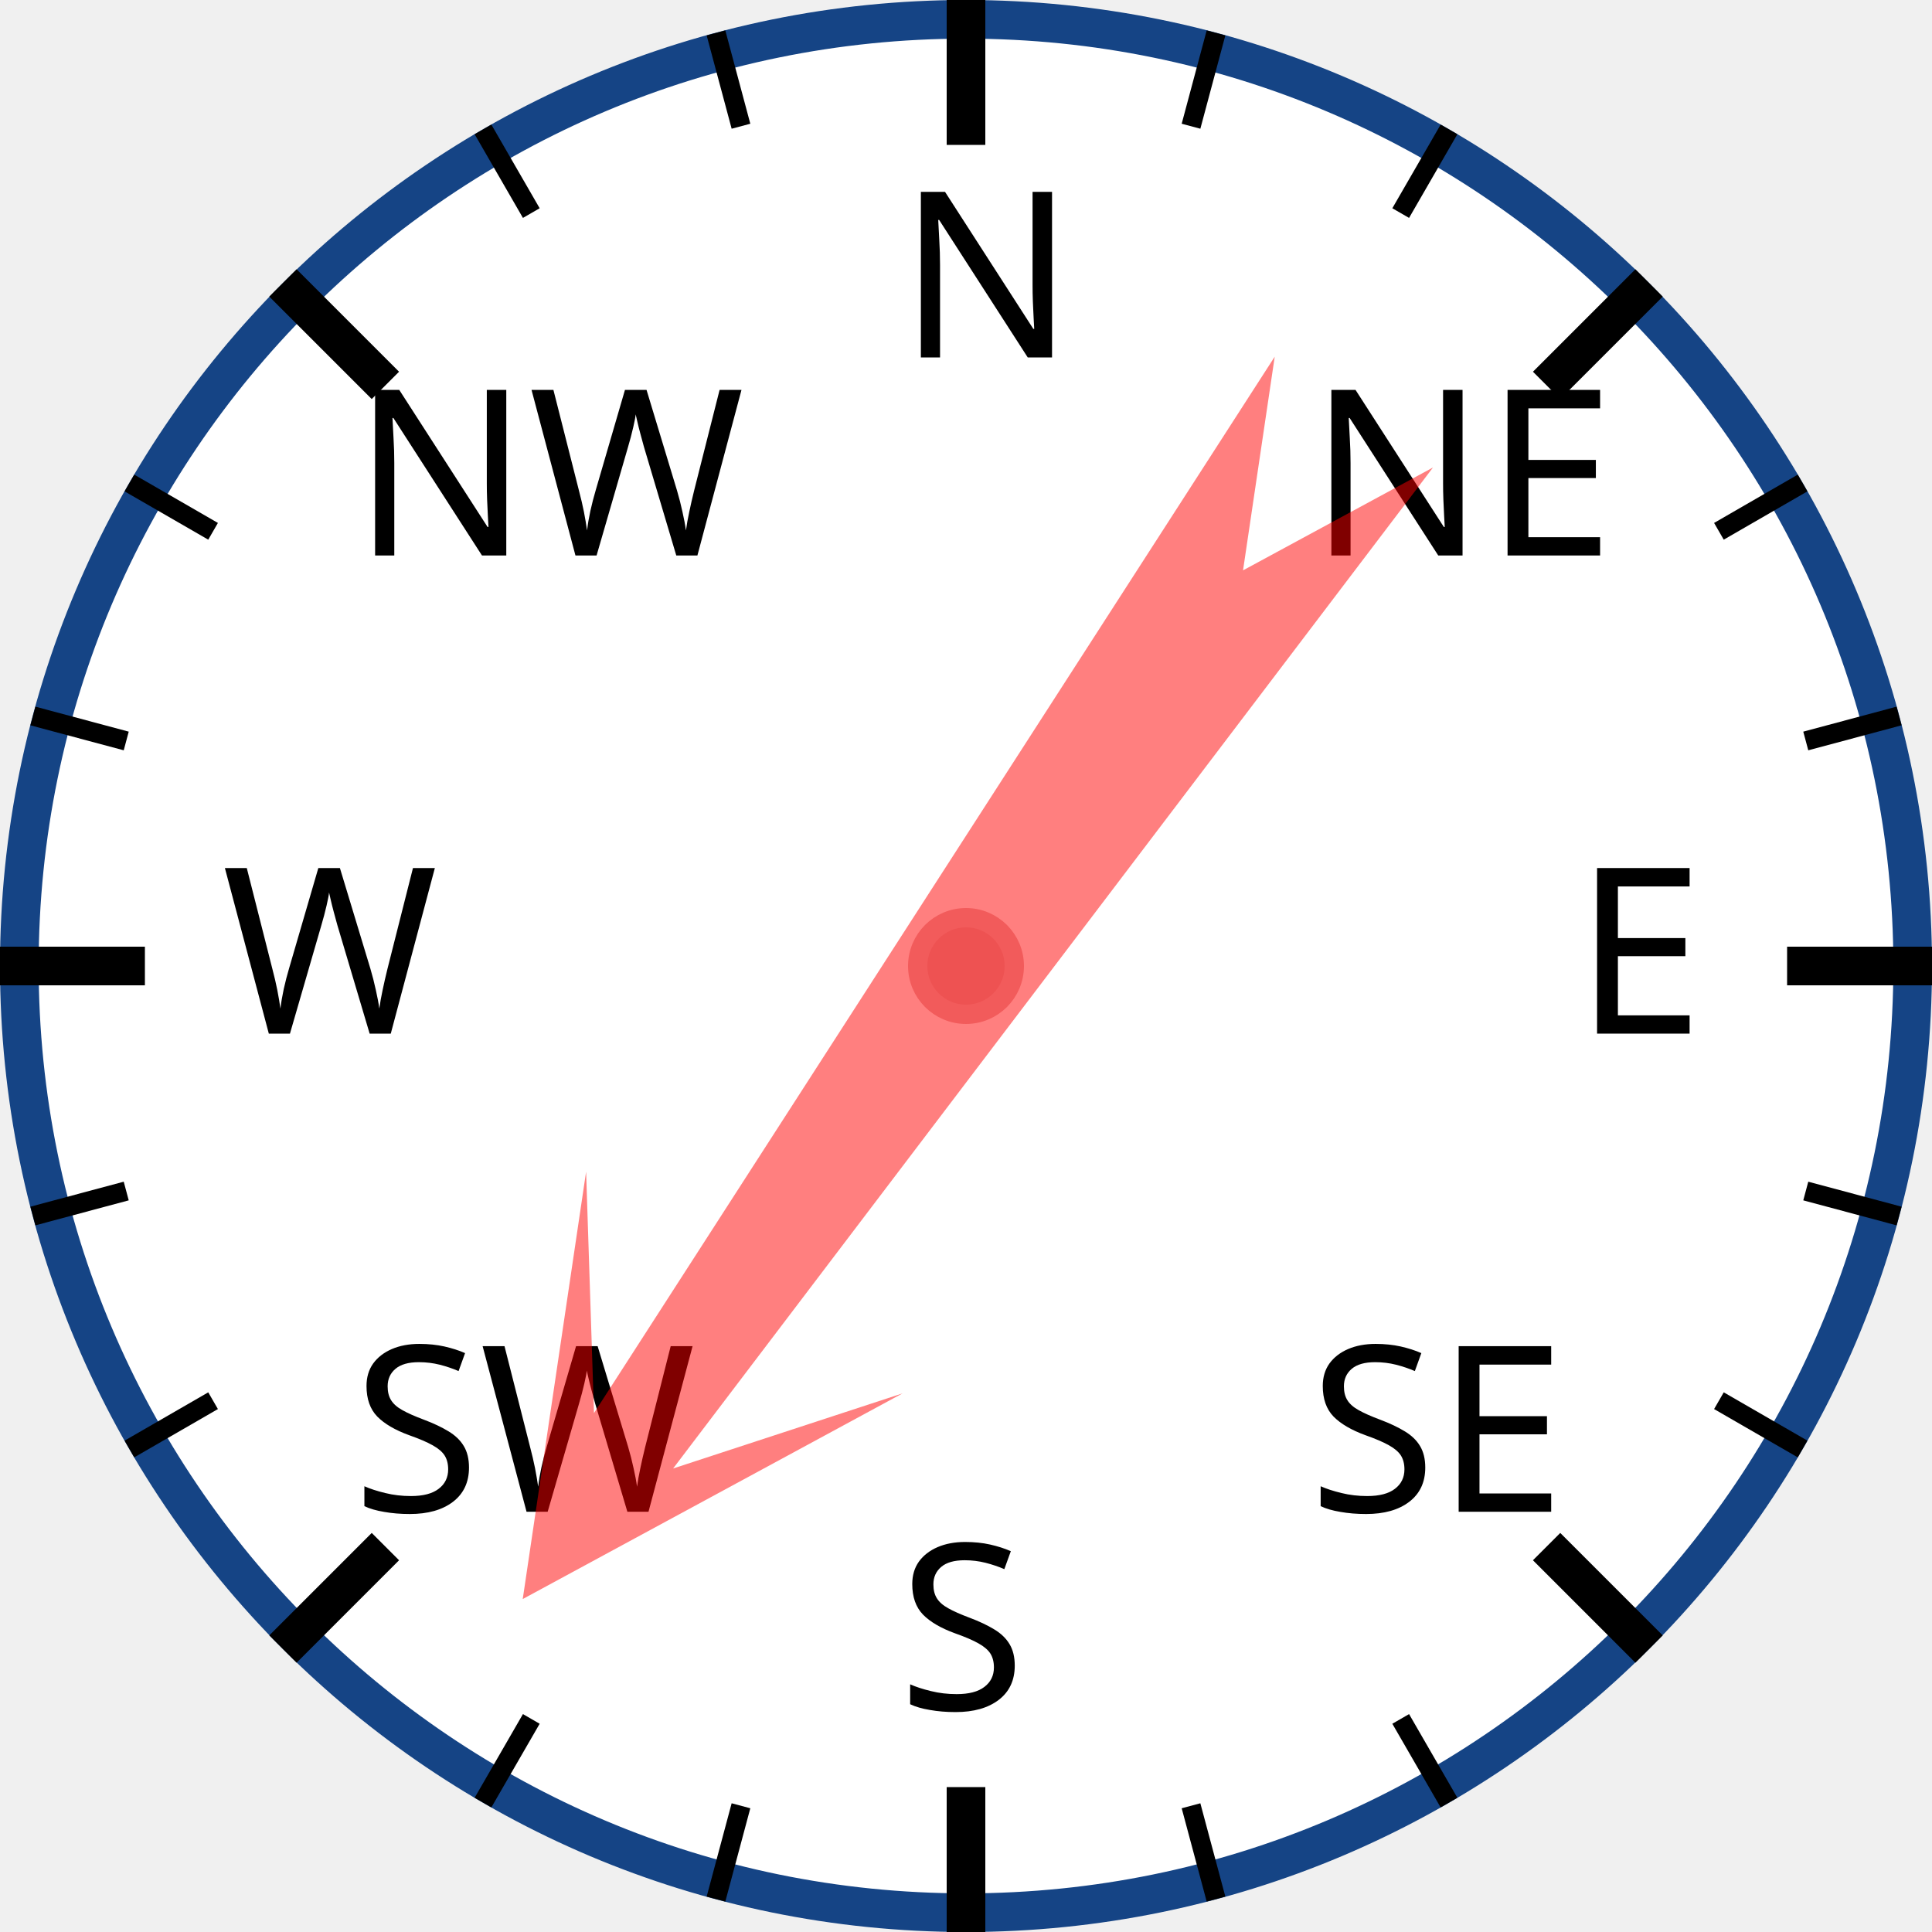
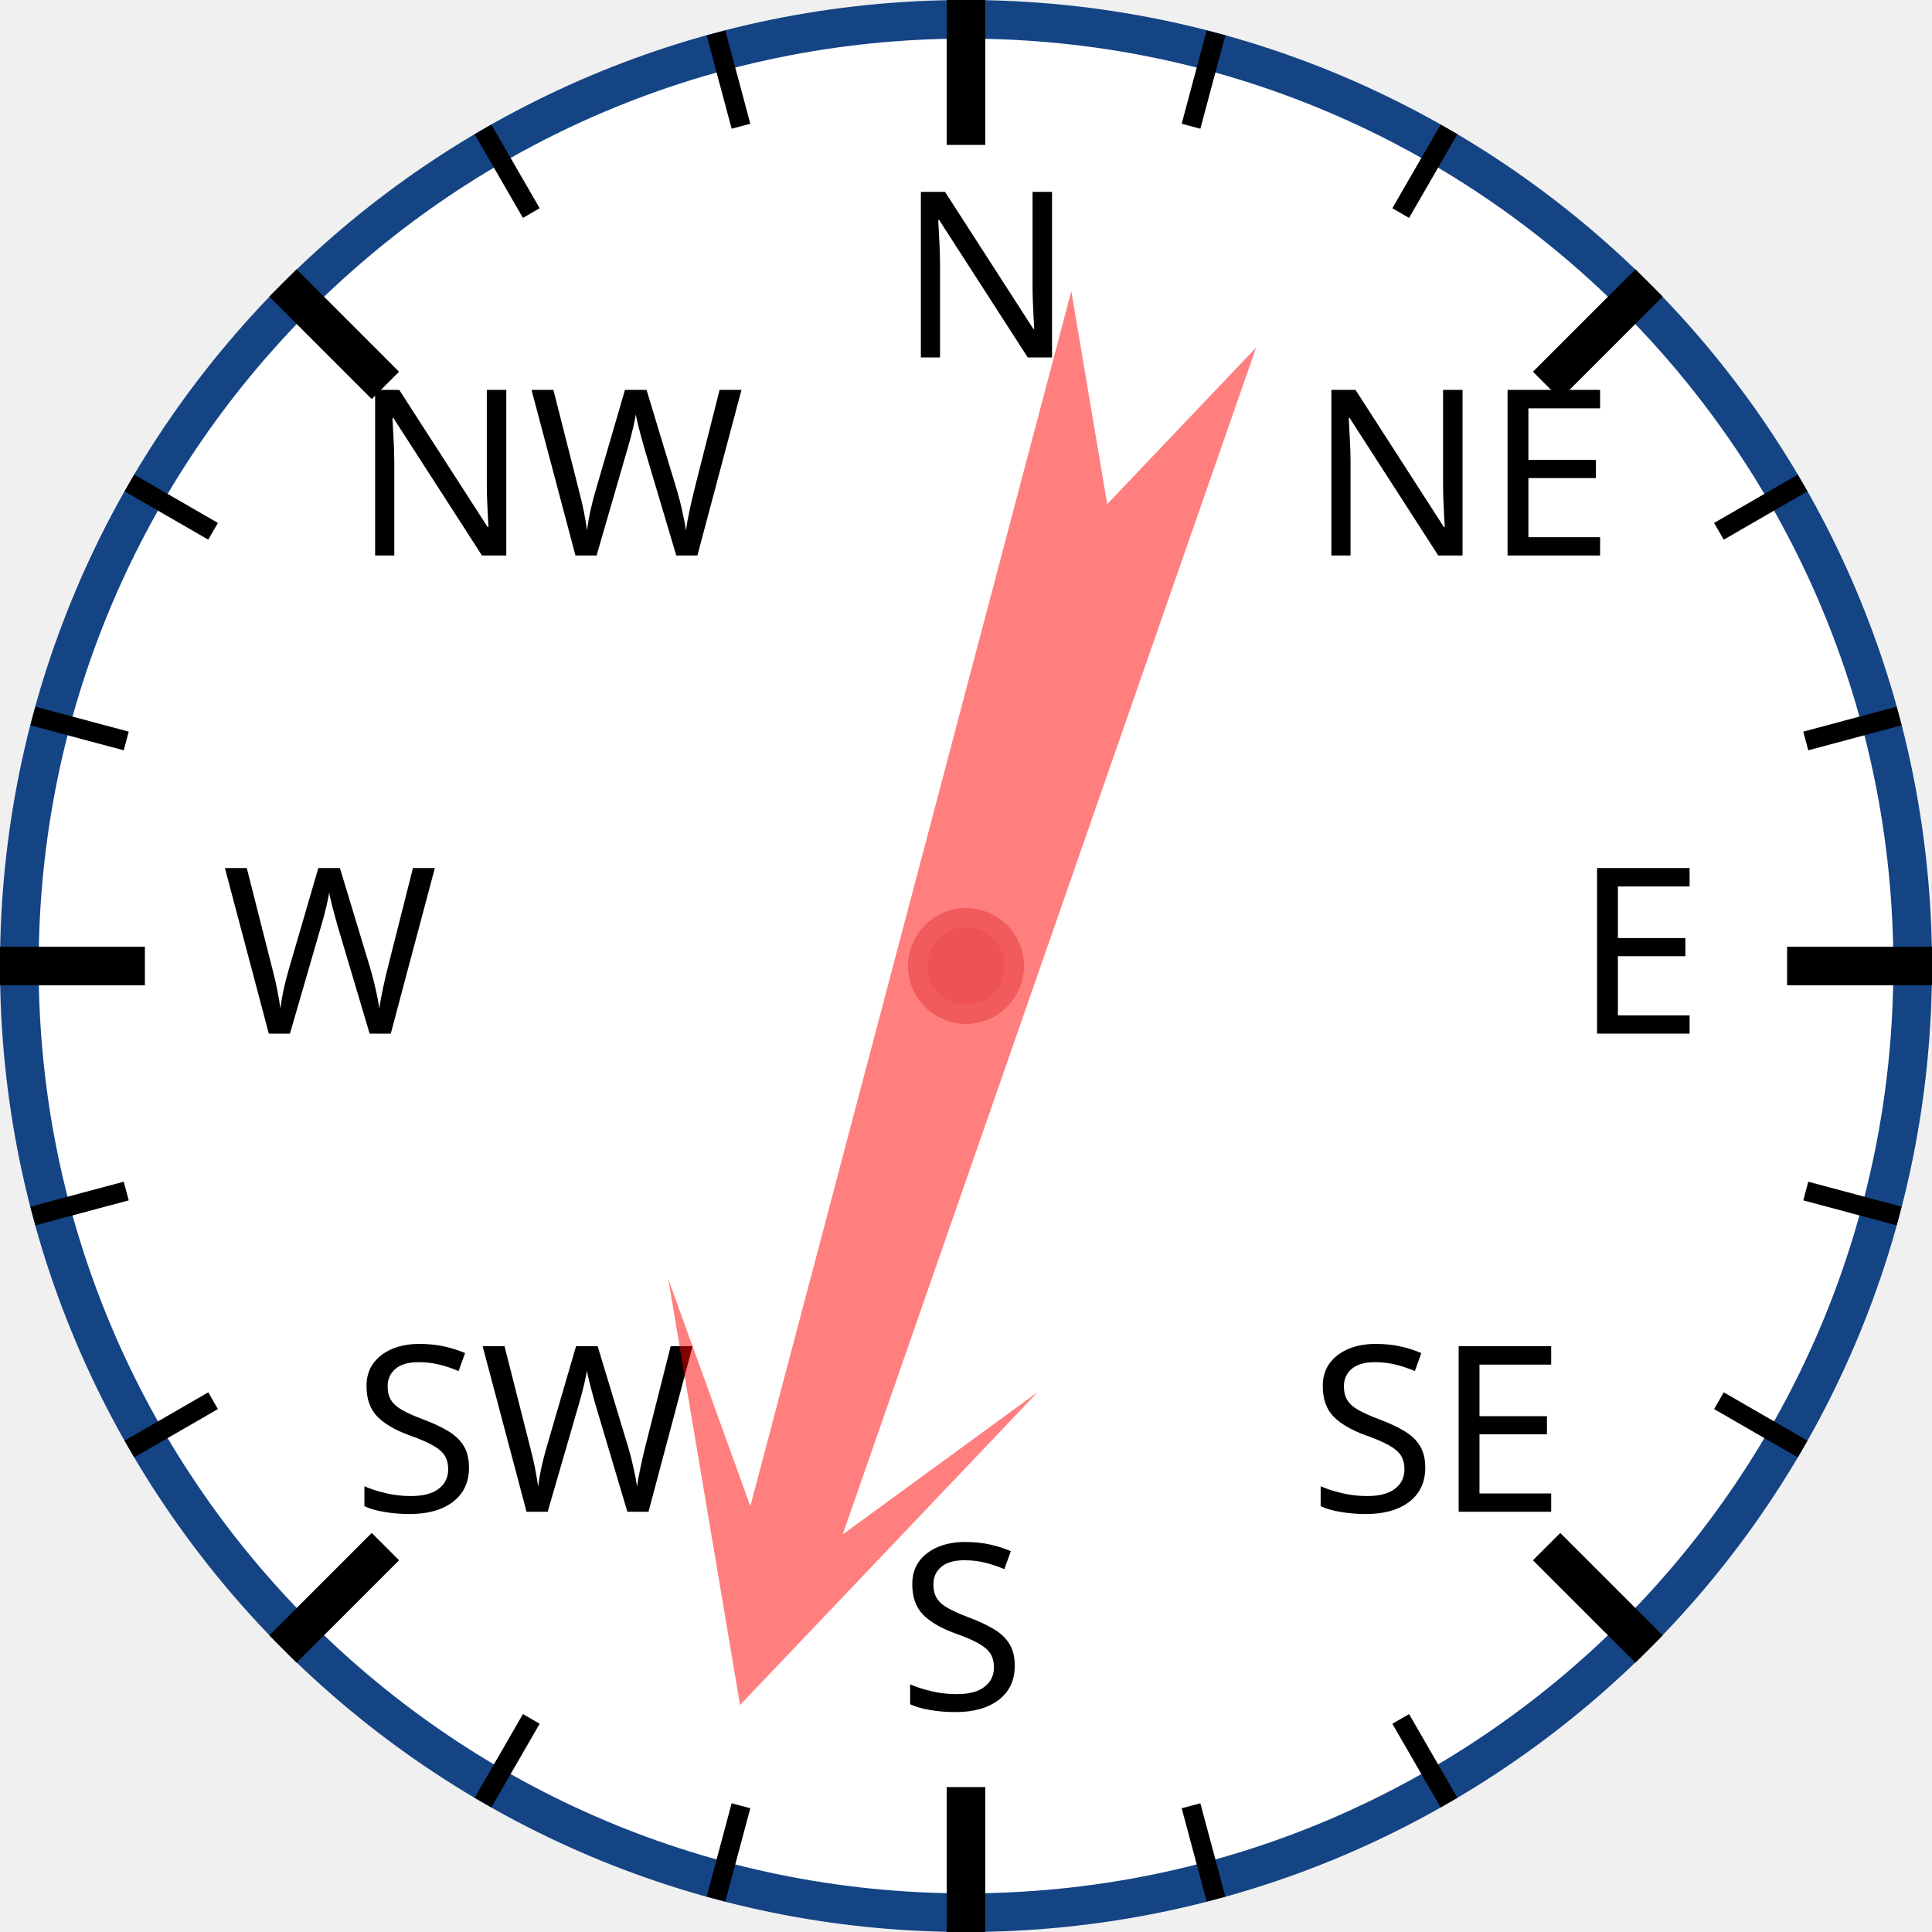
<svg xmlns="http://www.w3.org/2000/svg" width="120px" height="120px" viewBox="0 0 200 200">
  <circle cx="100" cy="100" r="98" style="fill: white; stroke: #154485; stroke-width: 4;" />
  <text x="93.0" y="37.0" style="font-family: sans-serif; font-size: 18pt;">N</text>
  <line x1="100.0" y1="0.0" x2="100.0" y2="15.0" style="stroke: black; stroke-width: 4;" />
  <line x1="74.118" y1="3.407" x2="76.706" y2="13.067" style="stroke: black; stroke-width: 2;" />
  <line x1="50" y1="13.397" x2="55" y2="22.058" style="stroke: black; stroke-width: 2;" />
  <text x="36.503" y="57.503" style="font-family: sans-serif; font-size: 18pt;">NW</text>
  <line x1="29.289" y1="29.289" x2="39.896" y2="39.896" style="stroke: black; stroke-width: 4;" />
  <line x1="13.397" y1="50" x2="22.058" y2="55" style="stroke: black; stroke-width: 2;" />
  <line x1="3.407" y1="74.118" x2="13.067" y2="76.706" style="stroke: black; stroke-width: 2;" />
  <text x="23.0" y="107.0" style="font-family: sans-serif; font-size: 18pt;">W</text>
  <line x1="0.0" y1="100.0" x2="15.0" y2="100.0" style="stroke: black; stroke-width: 4;" />
  <line x1="3.407" y1="125.882" x2="13.067" y2="123.294" style="stroke: black; stroke-width: 2;" />
  <line x1="13.397" y1="150" x2="22.058" y2="145" style="stroke: black; stroke-width: 2;" />
  <text x="36.503" y="156.497" style="font-family: sans-serif; font-size: 18pt;">SW</text>
  <line x1="29.289" y1="170.711" x2="39.896" y2="160.104" style="stroke: black; stroke-width: 4;" />
  <line x1="50" y1="186.603" x2="55" y2="177.942" style="stroke: black; stroke-width: 2;" />
  <line x1="74.118" y1="196.593" x2="76.706" y2="186.933" style="stroke: black; stroke-width: 2;" />
  <text x="93" y="177.0" style="font-family: sans-serif; font-size: 18pt;">S</text>
  <line x1="100" y1="200.0" x2="100" y2="185.0" style="stroke: black; stroke-width: 4;" />
  <line x1="125.882" y1="196.593" x2="123.294" y2="186.933" style="stroke: black; stroke-width: 2;" />
  <line x1="150.0" y1="186.603" x2="145.0" y2="177.942" style="stroke: black; stroke-width: 2;" />
  <text x="135.497" y="156.497" style="font-family: sans-serif; font-size: 18pt;">SE</text>
  <line x1="170.711" y1="170.711" x2="160.104" y2="160.104" style="stroke: black; stroke-width: 4;" />
  <line x1="186.603" y1="150" x2="177.942" y2="145" style="stroke: black; stroke-width: 2;" />
  <line x1="196.593" y1="125.882" x2="186.933" y2="123.294" style="stroke: black; stroke-width: 2;" />
  <text x="163.0" y="107" style="font-family: sans-serif; font-size: 18pt;">E</text>
  <line x1="200.0" y1="100" x2="185.0" y2="100" style="stroke: black; stroke-width: 4;" />
  <line x1="196.593" y1="74.118" x2="186.933" y2="76.706" style="stroke: black; stroke-width: 2;" />
  <line x1="186.603" y1="50" x2="177.942" y2="55" style="stroke: black; stroke-width: 2;" />
  <text x="135.497" y="57.503" style="font-family: sans-serif; font-size: 18pt;">NE</text>
  <line x1="170.711" y1="29.289" x2="160.104" y2="39.896" style="stroke: black; stroke-width: 4;" />
  <line x1="150" y1="13.397" x2="145" y2="22.058" style="stroke: black; stroke-width: 2;" />
  <line x1="125.882" y1="3.407" x2="123.294" y2="13.067" style="stroke: black; stroke-width: 2;" />
-   <polygon points="100 20 120 60 105 40 110 170 100 150 90 170 95 40 80 60" style="fill: red; fill-opacity: 0.5;" transform="rotate(215,100,100)" />
+   <polygon points="100 20 120 60 105 40 110 170 100 150 90 170 95 40 80 60" style="fill: red; fill-opacity: 0.5;" transform="rotate(197,100,100)" />
  <circle cx="100" cy="100" r="5" style="fill: #EE5252; stroke: #F25B5B; stroke-width: 2;" />
</svg>
